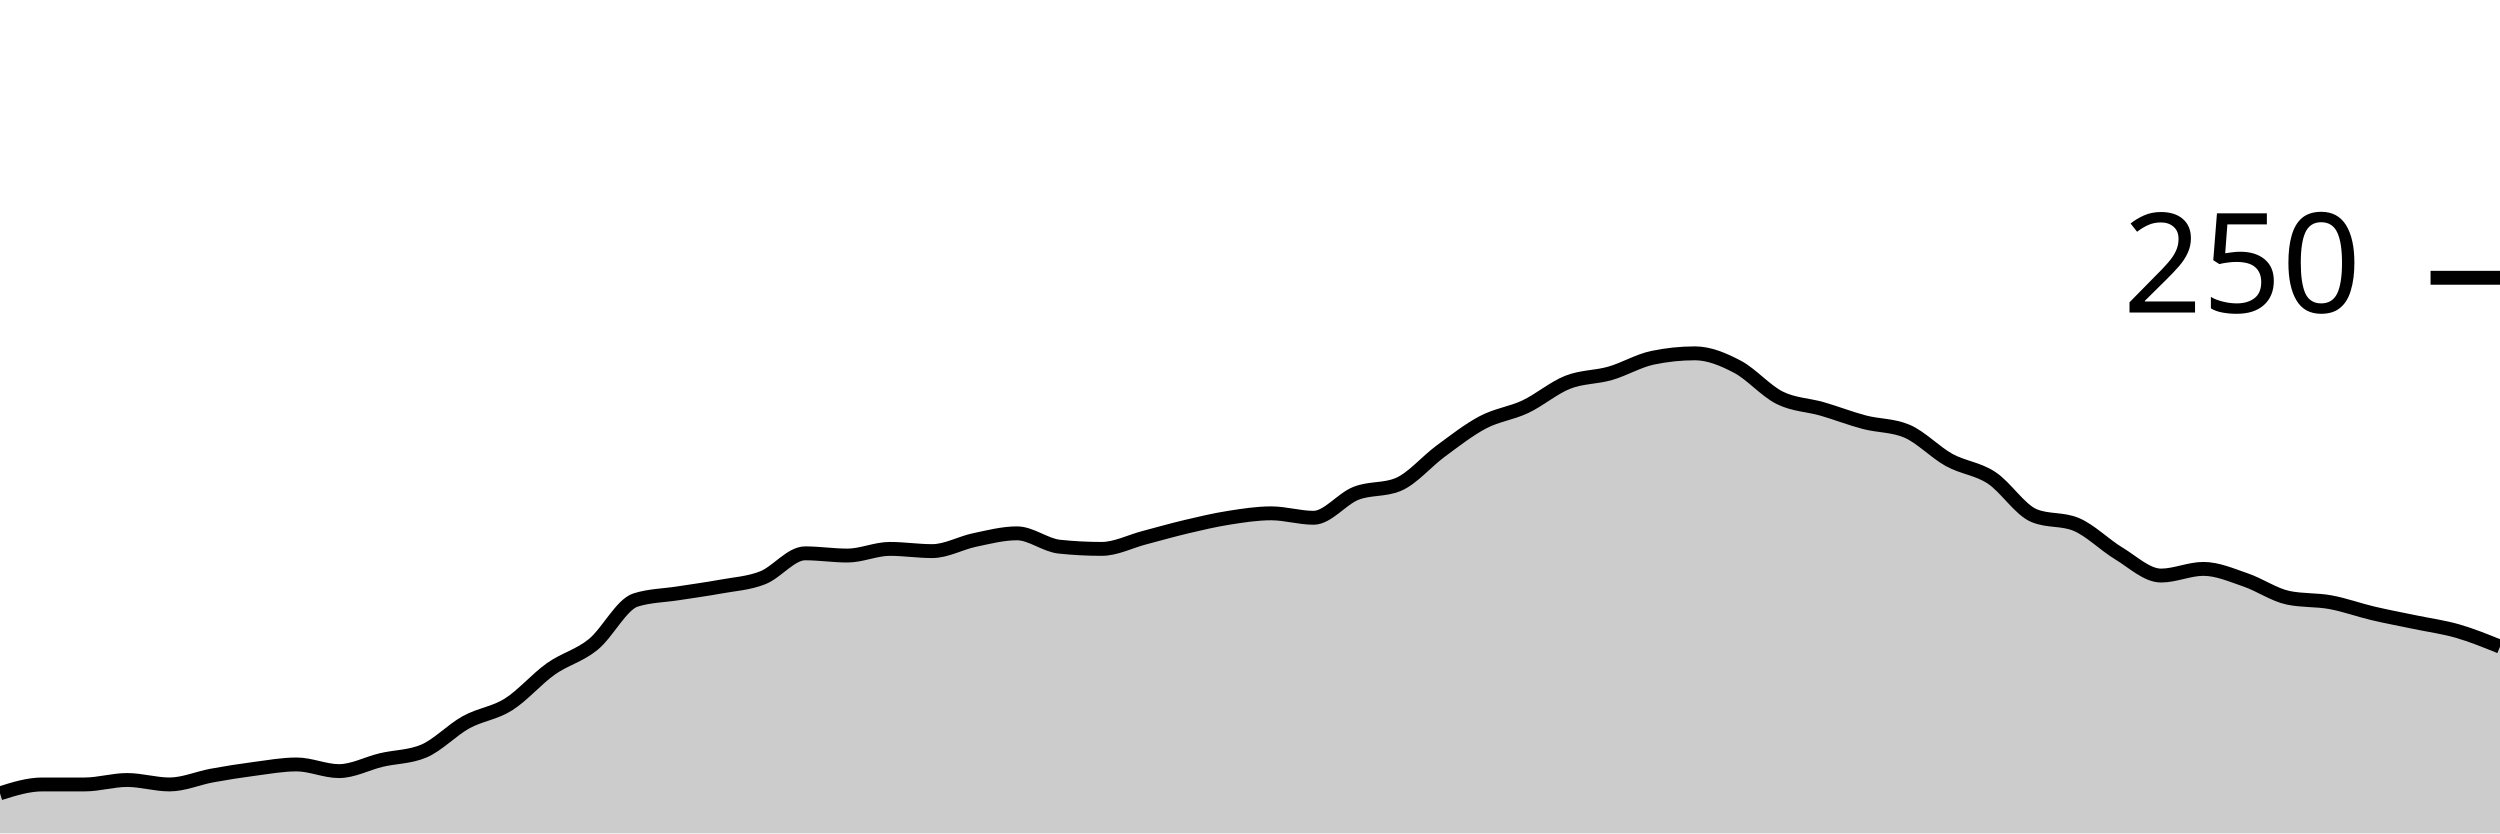
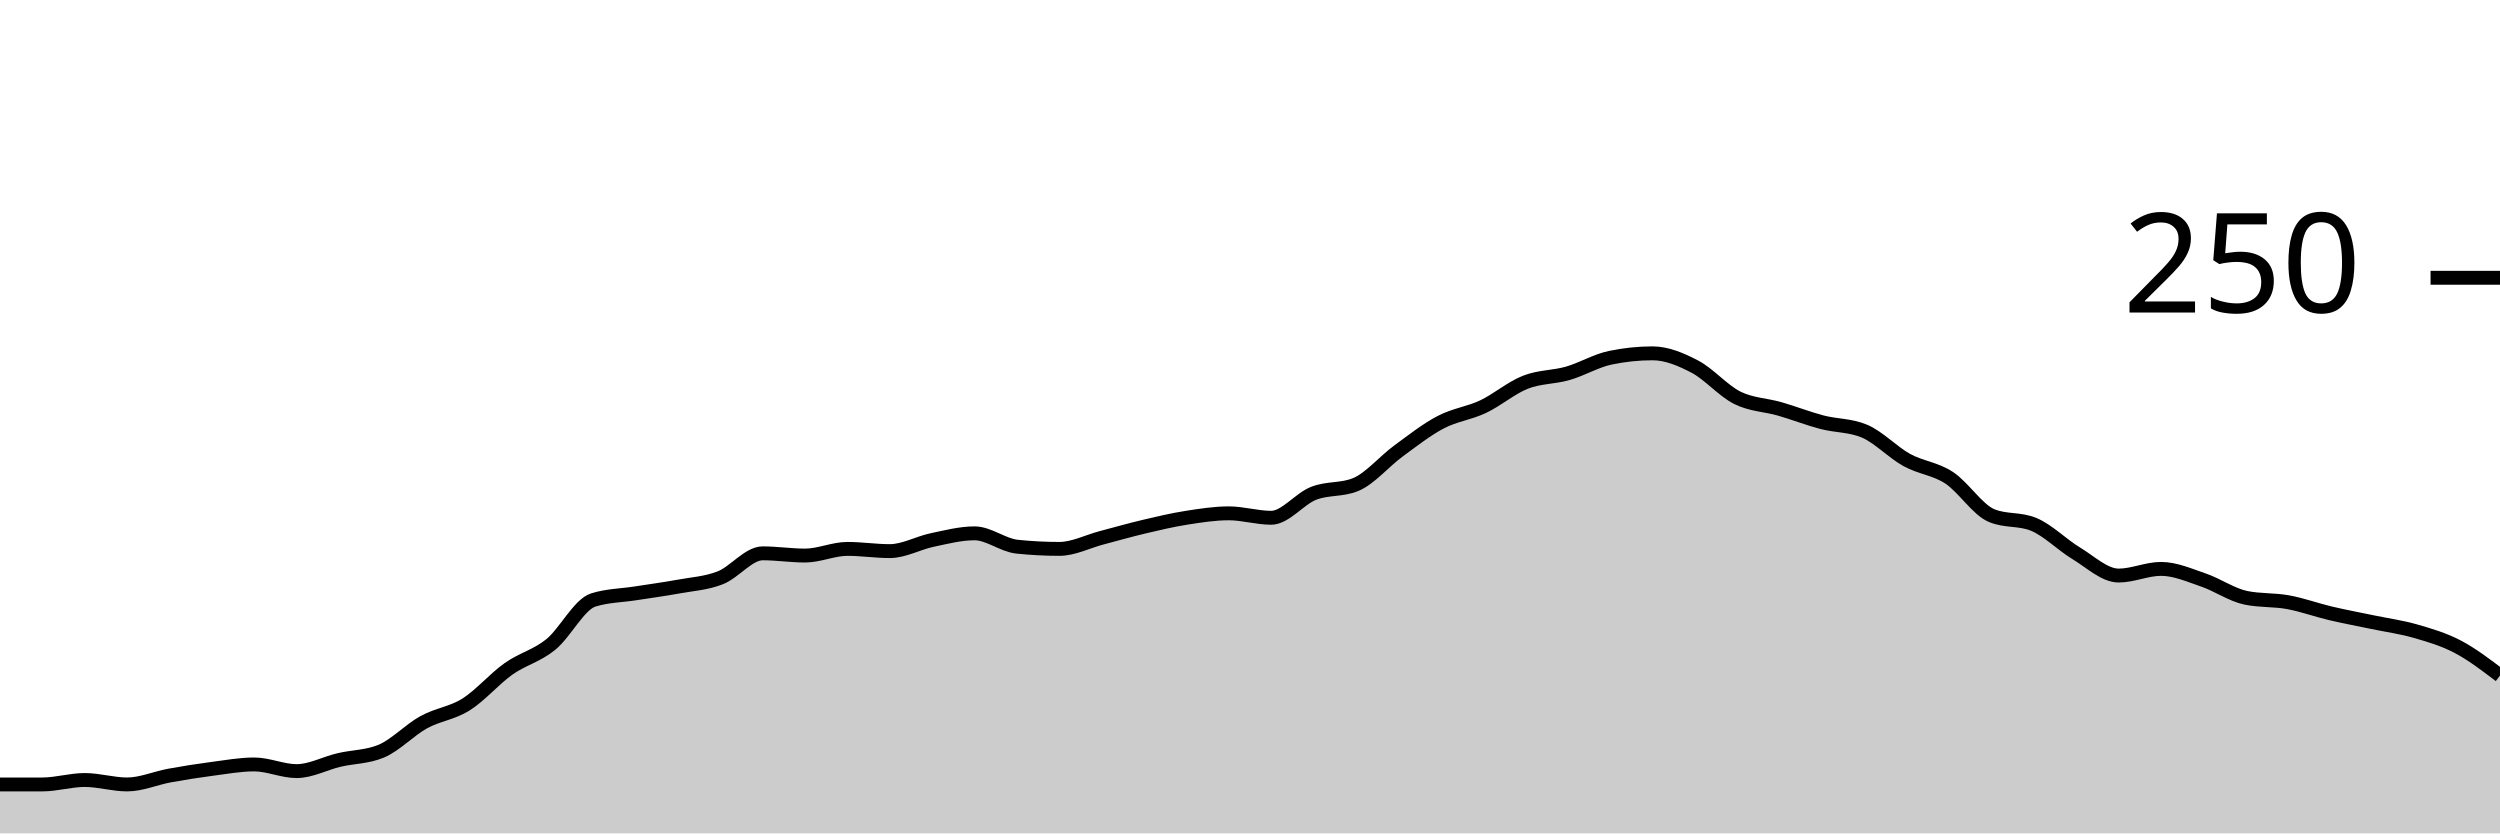
<svg xmlns="http://www.w3.org/2000/svg" viewBox="0 0 180 60">
  <g transform="translate(0,20)">
-     <path class="area" fill="rgba(0, 0, 0, 0.2)" d="M0,37.12C1.017,36.8,2.034,36.48,3.051,36.48C4.068,36.48,5.085,36.48,6.102,36.48C7.119,36.48,8.136,36.16,9.153,36.16C10.169,36.16,11.186,36.48,12.203,36.48C13.22,36.48,14.237,36.027,15.254,35.84C16.271,35.653,17.288,35.493,18.305,35.36C19.322,35.227,20.339,35.04,21.356,35.04C22.373,35.04,23.39,35.52,24.407,35.52C25.424,35.52,26.441,34.96,27.458,34.72C28.475,34.48,29.492,34.507,30.508,34.08C31.525,33.653,32.542,32.56,33.559,32C34.576,31.44,35.593,31.36,36.61,30.72C37.627,30.08,38.644,28.88,39.661,28.16C40.678,27.44,41.695,27.227,42.712,26.4C43.729,25.573,44.746,23.52,45.763,23.2C46.78,22.88,47.797,22.88,48.814,22.72C49.831,22.56,50.847,22.427,51.864,22.24C52.881,22.053,53.898,22,54.915,21.6C55.932,21.2,56.949,19.84,57.966,19.84C58.983,19.84,60,20,61.017,20C62.034,20,63.051,19.52,64.068,19.52C65.085,19.52,66.102,19.68,67.119,19.68C68.136,19.68,69.153,19.093,70.169,18.88C71.186,18.667,72.203,18.4,73.22,18.4C74.237,18.4,75.254,19.253,76.271,19.36C77.288,19.467,78.305,19.52,79.322,19.52C80.339,19.52,81.356,18.987,82.373,18.72C83.39,18.453,84.407,18.16,85.424,17.92C86.441,17.68,87.458,17.44,88.475,17.28C89.492,17.12,90.508,16.96,91.525,16.96C92.542,16.96,93.559,17.28,94.576,17.28C95.593,17.28,96.61,15.92,97.627,15.52C98.644,15.12,99.661,15.307,100.678,14.88C101.695,14.453,102.712,13.227,103.729,12.48C104.746,11.733,105.763,10.933,106.78,10.4C107.797,9.867,108.814,9.76,109.831,9.28C110.847,8.8,111.864,7.92,112.881,7.52C113.898,7.12,114.915,7.173,115.932,6.88C116.949,6.587,117.966,5.973,118.983,5.76C120,5.547,121.017,5.44,122.034,5.44C123.051,5.44,124.068,5.867,125.085,6.4C126.102,6.933,127.119,8.133,128.136,8.64C129.153,9.147,130.169,9.147,131.186,9.44C132.203,9.733,133.22,10.133,134.237,10.4C135.254,10.667,136.271,10.613,137.288,11.04C138.305,11.467,139.322,12.56,140.339,13.12C141.356,13.68,142.373,13.733,143.39,14.4C144.407,15.067,145.424,16.693,146.441,17.12C147.458,17.547,148.475,17.333,149.492,17.76C150.508,18.187,151.525,19.227,152.542,19.84C153.559,20.453,154.576,21.44,155.593,21.44C156.61,21.44,157.627,20.96,158.644,20.96C159.661,20.96,160.678,21.413,161.695,21.76C162.712,22.107,163.729,22.827,164.746,23.04C165.763,23.253,166.78,23.173,167.797,23.36C168.814,23.547,169.831,23.92,170.847,24.16C171.864,24.4,172.881,24.587,173.898,24.8C174.915,25.013,175.932,25.147,176.949,25.44C177.966,25.733,178.983,26.147,180,26.56L180,40C178.983,40,177.966,40,176.949,40C175.932,40,174.915,40,173.898,40C172.881,40,171.864,40,170.847,40C169.831,40,168.814,40,167.797,40C166.78,40,165.763,40,164.746,40C163.729,40,162.712,40,161.695,40C160.678,40,159.661,40,158.644,40C157.627,40,156.61,40,155.593,40C154.576,40,153.559,40,152.542,40C151.525,40,150.508,40,149.492,40C148.475,40,147.458,40,146.441,40C145.424,40,144.407,40,143.39,40C142.373,40,141.356,40,140.339,40C139.322,40,138.305,40,137.288,40C136.271,40,135.254,40,134.237,40C133.22,40,132.203,40,131.186,40C130.169,40,129.153,40,128.136,40C127.119,40,126.102,40,125.085,40C124.068,40,123.051,40,122.034,40C121.017,40,120,40,118.983,40C117.966,40,116.949,40,115.932,40C114.915,40,113.898,40,112.881,40C111.864,40,110.847,40,109.831,40C108.814,40,107.797,40,106.78,40C105.763,40,104.746,40,103.729,40C102.712,40,101.695,40,100.678,40C99.661,40,98.644,40,97.627,40C96.61,40,95.593,40,94.576,40C93.559,40,92.542,40,91.525,40C90.508,40,89.492,40,88.475,40C87.458,40,86.441,40,85.424,40C84.407,40,83.39,40,82.373,40C81.356,40,80.339,40,79.322,40C78.305,40,77.288,40,76.271,40C75.254,40,74.237,40,73.22,40C72.203,40,71.186,40,70.169,40C69.153,40,68.136,40,67.119,40C66.102,40,65.085,40,64.068,40C63.051,40,62.034,40,61.017,40C60,40,58.983,40,57.966,40C56.949,40,55.932,40,54.915,40C53.898,40,52.881,40,51.864,40C50.847,40,49.831,40,48.814,40C47.797,40,46.78,40,45.763,40C44.746,40,43.729,40,42.712,40C41.695,40,40.678,40,39.661,40C38.644,40,37.627,40,36.61,40C35.593,40,34.576,40,33.559,40C32.542,40,31.525,40,30.508,40C29.492,40,28.475,40,27.458,40C26.441,40,25.424,40,24.407,40C23.39,40,22.373,40,21.356,40C20.339,40,19.322,40,18.305,40C17.288,40,16.271,40,15.254,40C14.237,40,13.22,40,12.203,40C11.186,40,10.169,40,9.153,40C8.136,40,7.119,40,6.102,40C5.085,40,4.068,40,3.051,40C2.034,40,1.017,40,0,40Z" />
-     <path class="line" stroke="black" fill="none" d="M0,37.12C1.017,36.8,2.034,36.48,3.051,36.48C4.068,36.48,5.085,36.48,6.102,36.48C7.119,36.48,8.136,36.16,9.153,36.16C10.169,36.16,11.186,36.48,12.203,36.48C13.22,36.48,14.237,36.027,15.254,35.84C16.271,35.653,17.288,35.493,18.305,35.36C19.322,35.227,20.339,35.04,21.356,35.04C22.373,35.04,23.39,35.52,24.407,35.52C25.424,35.52,26.441,34.96,27.458,34.72C28.475,34.48,29.492,34.507,30.508,34.08C31.525,33.653,32.542,32.56,33.559,32C34.576,31.44,35.593,31.36,36.61,30.72C37.627,30.08,38.644,28.88,39.661,28.16C40.678,27.44,41.695,27.227,42.712,26.4C43.729,25.573,44.746,23.52,45.763,23.2C46.78,22.88,47.797,22.88,48.814,22.72C49.831,22.56,50.847,22.427,51.864,22.24C52.881,22.053,53.898,22,54.915,21.6C55.932,21.2,56.949,19.84,57.966,19.84C58.983,19.84,60,20,61.017,20C62.034,20,63.051,19.52,64.068,19.52C65.085,19.52,66.102,19.68,67.119,19.68C68.136,19.68,69.153,19.093,70.169,18.88C71.186,18.667,72.203,18.4,73.22,18.4C74.237,18.4,75.254,19.253,76.271,19.36C77.288,19.467,78.305,19.52,79.322,19.52C80.339,19.52,81.356,18.987,82.373,18.72C83.39,18.453,84.407,18.16,85.424,17.92C86.441,17.68,87.458,17.44,88.475,17.28C89.492,17.12,90.508,16.96,91.525,16.96C92.542,16.96,93.559,17.28,94.576,17.28C95.593,17.28,96.61,15.92,97.627,15.52C98.644,15.12,99.661,15.307,100.678,14.88C101.695,14.453,102.712,13.227,103.729,12.48C104.746,11.733,105.763,10.933,106.78,10.4C107.797,9.867,108.814,9.76,109.831,9.28C110.847,8.8,111.864,7.92,112.881,7.52C113.898,7.12,114.915,7.173,115.932,6.88C116.949,6.587,117.966,5.973,118.983,5.76C120,5.547,121.017,5.44,122.034,5.44C123.051,5.44,124.068,5.867,125.085,6.4C126.102,6.933,127.119,8.133,128.136,8.64C129.153,9.147,130.169,9.147,131.186,9.44C132.203,9.733,133.22,10.133,134.237,10.4C135.254,10.667,136.271,10.613,137.288,11.04C138.305,11.467,139.322,12.56,140.339,13.12C141.356,13.68,142.373,13.733,143.39,14.4C144.407,15.067,145.424,16.693,146.441,17.12C147.458,17.547,148.475,17.333,149.492,17.76C150.508,18.187,151.525,19.227,152.542,19.84C153.559,20.453,154.576,21.44,155.593,21.44C156.61,21.44,157.627,20.96,158.644,20.96C159.661,20.96,160.678,21.413,161.695,21.76C162.712,22.107,163.729,22.827,164.746,23.04C165.763,23.253,166.78,23.173,167.797,23.36C168.814,23.547,169.831,23.92,170.847,24.16C171.864,24.4,172.881,24.587,173.898,24.8C174.915,25.013,175.932,25.147,176.949,25.44C177.966,25.733,178.983,26.147,180,26.56" />
+     <path class="area" fill="rgba(0, 0, 0, 0.2)" d="M0,36.48C1.017,36.48,2.034,36.48,3.051,36.48C4.068,36.48,5.085,36.16,6.102,36.16C7.119,36.16,8.136,36.48,9.153,36.48C10.169,36.48,11.186,36.027,12.203,35.84C13.22,35.653,14.237,35.493,15.254,35.36C16.271,35.227,17.288,35.04,18.305,35.04C19.322,35.04,20.339,35.52,21.356,35.52C22.373,35.52,23.39,34.96,24.407,34.72C25.424,34.48,26.441,34.507,27.458,34.08C28.475,33.653,29.492,32.56,30.508,32C31.525,31.44,32.542,31.36,33.559,30.72C34.576,30.08,35.593,28.88,36.61,28.16C37.627,27.44,38.644,27.227,39.661,26.4C40.678,25.573,41.695,23.52,42.712,23.2C43.729,22.88,44.746,22.88,45.763,22.72C46.78,22.56,47.797,22.427,48.814,22.24C49.831,22.053,50.847,22,51.864,21.6C52.881,21.2,53.898,19.84,54.915,19.84C55.932,19.84,56.949,20,57.966,20C58.983,20,60,19.52,61.017,19.52C62.034,19.52,63.051,19.68,64.068,19.68C65.085,19.68,66.102,19.093,67.119,18.88C68.136,18.667,69.153,18.4,70.169,18.4C71.186,18.4,72.203,19.253,73.22,19.36C74.237,19.467,75.254,19.52,76.271,19.52C77.288,19.52,78.305,18.987,79.322,18.72C80.339,18.453,81.356,18.16,82.373,17.92C83.39,17.68,84.407,17.44,85.424,17.28C86.441,17.12,87.458,16.96,88.475,16.96C89.492,16.96,90.508,17.28,91.525,17.28C92.542,17.28,93.559,15.92,94.576,15.52C95.593,15.12,96.61,15.307,97.627,14.88C98.644,14.453,99.661,13.227,100.678,12.48C101.695,11.733,102.712,10.933,103.729,10.4C104.746,9.867,105.763,9.76,106.78,9.28C107.797,8.8,108.814,7.92,109.831,7.52C110.847,7.12,111.864,7.173,112.881,6.88C113.898,6.587,114.915,5.973,115.932,5.76C116.949,5.547,117.966,5.44,118.983,5.44C120,5.44,121.017,5.867,122.034,6.4C123.051,6.933,124.068,8.133,125.085,8.64C126.102,9.147,127.119,9.147,128.136,9.44C129.153,9.733,130.169,10.133,131.186,10.4C132.203,10.667,133.22,10.613,134.237,11.04C135.254,11.467,136.271,12.56,137.288,13.12C138.305,13.68,139.322,13.733,140.339,14.4C141.356,15.067,142.373,16.693,143.39,17.12C144.407,17.547,145.424,17.333,146.441,17.76C147.458,18.187,148.475,19.227,149.492,19.84C150.508,20.453,151.525,21.44,152.542,21.44C153.559,21.44,154.576,20.96,155.593,20.96C156.61,20.96,157.627,21.413,158.644,21.76C159.661,22.107,160.678,22.827,161.695,23.04C162.712,23.253,163.729,23.173,164.746,23.36C165.763,23.547,166.78,23.92,167.797,24.16C168.814,24.4,169.831,24.587,170.847,24.8C171.864,25.013,172.881,25.147,173.898,25.44C174.915,25.733,175.932,26.027,176.949,26.56C177.966,27.093,178.983,27.867,180,28.64L180,40C178.983,40,177.966,40,176.949,40C175.932,40,174.915,40,173.898,40C172.881,40,171.864,40,170.847,40C169.831,40,168.814,40,167.797,40C166.78,40,165.763,40,164.746,40C163.729,40,162.712,40,161.695,40C160.678,40,159.661,40,158.644,40C157.627,40,156.61,40,155.593,40C154.576,40,153.559,40,152.542,40C151.525,40,150.508,40,149.492,40C148.475,40,147.458,40,146.441,40C145.424,40,144.407,40,143.39,40C142.373,40,141.356,40,140.339,40C139.322,40,138.305,40,137.288,40C136.271,40,135.254,40,134.237,40C133.22,40,132.203,40,131.186,40C130.169,40,129.153,40,128.136,40C127.119,40,126.102,40,125.085,40C124.068,40,123.051,40,122.034,40C121.017,40,120,40,118.983,40C117.966,40,116.949,40,115.932,40C114.915,40,113.898,40,112.881,40C111.864,40,110.847,40,109.831,40C108.814,40,107.797,40,106.78,40C105.763,40,104.746,40,103.729,40C102.712,40,101.695,40,100.678,40C99.661,40,98.644,40,97.627,40C96.61,40,95.593,40,94.576,40C93.559,40,92.542,40,91.525,40C90.508,40,89.492,40,88.475,40C87.458,40,86.441,40,85.424,40C84.407,40,83.39,40,82.373,40C81.356,40,80.339,40,79.322,40C78.305,40,77.288,40,76.271,40C75.254,40,74.237,40,73.22,40C72.203,40,71.186,40,70.169,40C69.153,40,68.136,40,67.119,40C66.102,40,65.085,40,64.068,40C63.051,40,62.034,40,61.017,40C60,40,58.983,40,57.966,40C56.949,40,55.932,40,54.915,40C53.898,40,52.881,40,51.864,40C50.847,40,49.831,40,48.814,40C47.797,40,46.78,40,45.763,40C44.746,40,43.729,40,42.712,40C41.695,40,40.678,40,39.661,40C38.644,40,37.627,40,36.61,40C35.593,40,34.576,40,33.559,40C32.542,40,31.525,40,30.508,40C29.492,40,28.475,40,27.458,40C26.441,40,25.424,40,24.407,40C23.39,40,22.373,40,21.356,40C20.339,40,19.322,40,18.305,40C17.288,40,16.271,40,15.254,40C14.237,40,13.22,40,12.203,40C11.186,40,10.169,40,9.153,40C8.136,40,7.119,40,6.102,40C5.085,40,4.068,40,3.051,40C2.034,40,1.017,40,0,40Z" />
+     <path class="line" stroke="black" fill="none" d="M0,36.48C1.017,36.48,2.034,36.48,3.051,36.48C4.068,36.48,5.085,36.16,6.102,36.16C7.119,36.16,8.136,36.48,9.153,36.48C10.169,36.48,11.186,36.027,12.203,35.84C13.22,35.653,14.237,35.493,15.254,35.36C16.271,35.227,17.288,35.04,18.305,35.04C19.322,35.04,20.339,35.52,21.356,35.52C22.373,35.52,23.39,34.96,24.407,34.72C25.424,34.48,26.441,34.507,27.458,34.08C28.475,33.653,29.492,32.56,30.508,32C31.525,31.44,32.542,31.36,33.559,30.72C34.576,30.08,35.593,28.88,36.61,28.16C37.627,27.44,38.644,27.227,39.661,26.4C40.678,25.573,41.695,23.52,42.712,23.2C43.729,22.88,44.746,22.88,45.763,22.72C46.78,22.56,47.797,22.427,48.814,22.24C49.831,22.053,50.847,22,51.864,21.6C52.881,21.2,53.898,19.84,54.915,19.84C55.932,19.84,56.949,20,57.966,20C58.983,20,60,19.52,61.017,19.52C62.034,19.52,63.051,19.68,64.068,19.68C65.085,19.68,66.102,19.093,67.119,18.88C68.136,18.667,69.153,18.4,70.169,18.4C71.186,18.4,72.203,19.253,73.22,19.36C74.237,19.467,75.254,19.52,76.271,19.52C77.288,19.52,78.305,18.987,79.322,18.72C80.339,18.453,81.356,18.16,82.373,17.92C83.39,17.68,84.407,17.44,85.424,17.28C86.441,17.12,87.458,16.96,88.475,16.96C89.492,16.96,90.508,17.28,91.525,17.28C92.542,17.28,93.559,15.92,94.576,15.52C95.593,15.12,96.61,15.307,97.627,14.88C98.644,14.453,99.661,13.227,100.678,12.48C101.695,11.733,102.712,10.933,103.729,10.4C104.746,9.867,105.763,9.76,106.78,9.28C107.797,8.8,108.814,7.92,109.831,7.52C110.847,7.12,111.864,7.173,112.881,6.88C113.898,6.587,114.915,5.973,115.932,5.76C116.949,5.547,117.966,5.44,118.983,5.44C120,5.44,121.017,5.867,122.034,6.4C123.051,6.933,124.068,8.133,125.085,8.64C126.102,9.147,127.119,9.147,128.136,9.44C129.153,9.733,130.169,10.133,131.186,10.4C132.203,10.667,133.22,10.613,134.237,11.04C135.254,11.467,136.271,12.56,137.288,13.12C138.305,13.68,139.322,13.733,140.339,14.4C141.356,15.067,142.373,16.693,143.39,17.12C144.407,17.547,145.424,17.333,146.441,17.76C147.458,18.187,148.475,19.227,149.492,19.84C150.508,20.453,151.525,21.44,152.542,21.44C153.559,21.44,154.576,20.96,155.593,20.96C156.61,20.96,157.627,21.413,158.644,21.76C159.661,22.107,160.678,22.827,161.695,23.04C162.712,23.253,163.729,23.173,164.746,23.36C165.763,23.547,166.78,23.92,167.797,24.16C168.814,24.4,169.831,24.587,170.847,24.8C171.864,25.013,172.881,25.147,173.898,25.44C174.915,25.733,175.932,26.027,176.949,26.56C177.966,27.093,178.983,27.867,180,28.64" />
    <path class="axis-ceiling" stroke-width="1" stroke="black" fill="none" d="M175,0L180,0" />
    <text class="axis-ceiling-label" font-family="sans-serif" text-anchor="end" font-size="10px" x="170" y="2.5">250</text>
  </g>
</svg>
